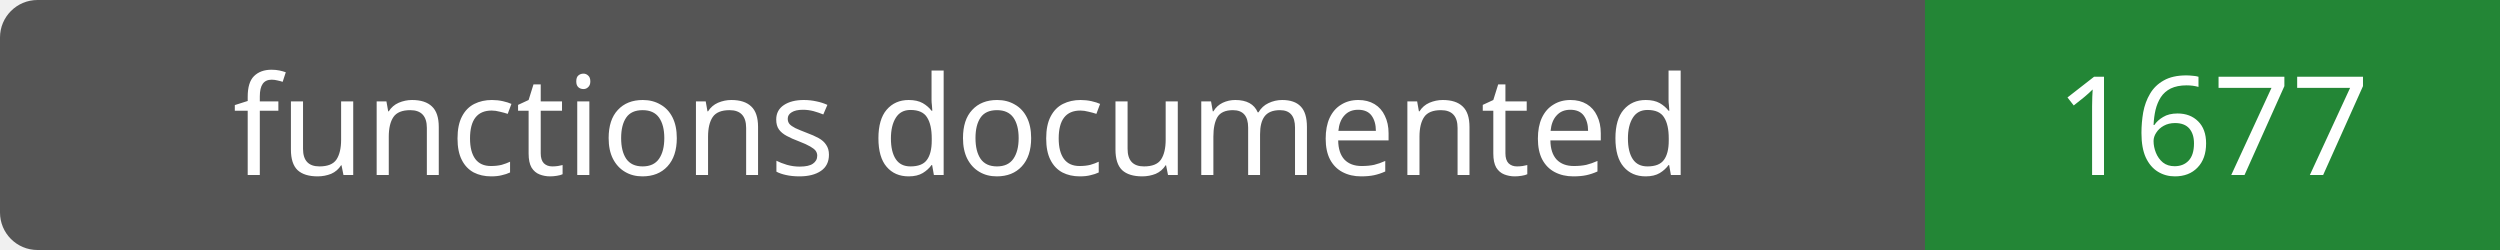
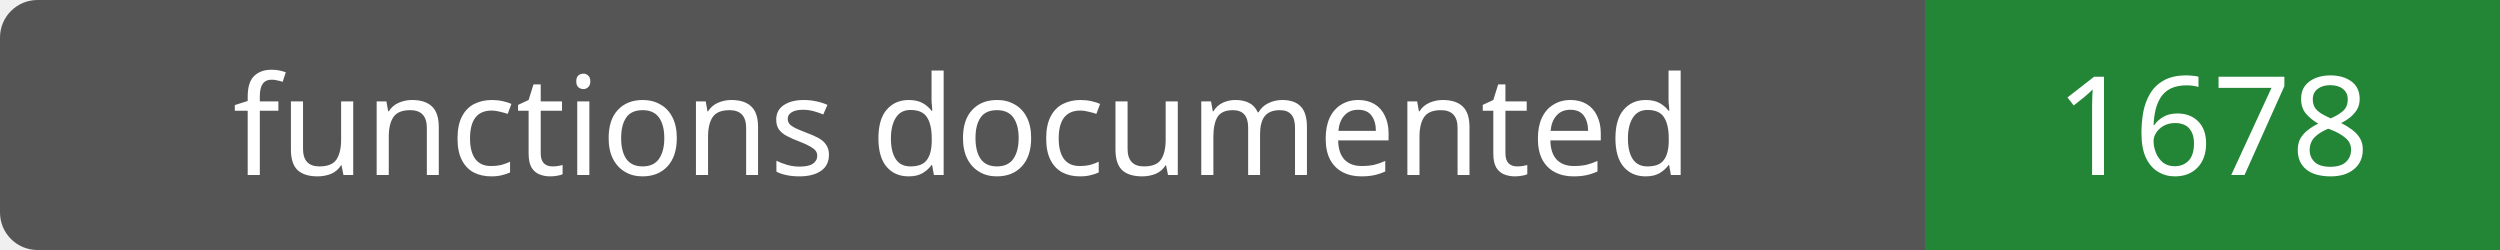
- <svg xmlns="http://www.w3.org/2000/svg" width="200" height="20" role="img" aria-label="functions documented: 1677">
+ <svg xmlns="http://www.w3.org/2000/svg" width="200" height="20" role="img" aria-label="functions documented: 1678">
  <rect width="200" height="20" rx="3" fill="#555" />
  <path fill="#238636" d="M154 0h46v20H154z" />
  <g fill="#fff" text-anchor="middle" font-family="Verdana,sans-serif" font-size="11">
    <text x="77.0" y="14">functions documented</text>
-     <text x="177.0" y="14">1677</text>
+     <text x="177.0" y="14">1678</text>
  </g>
</svg>
